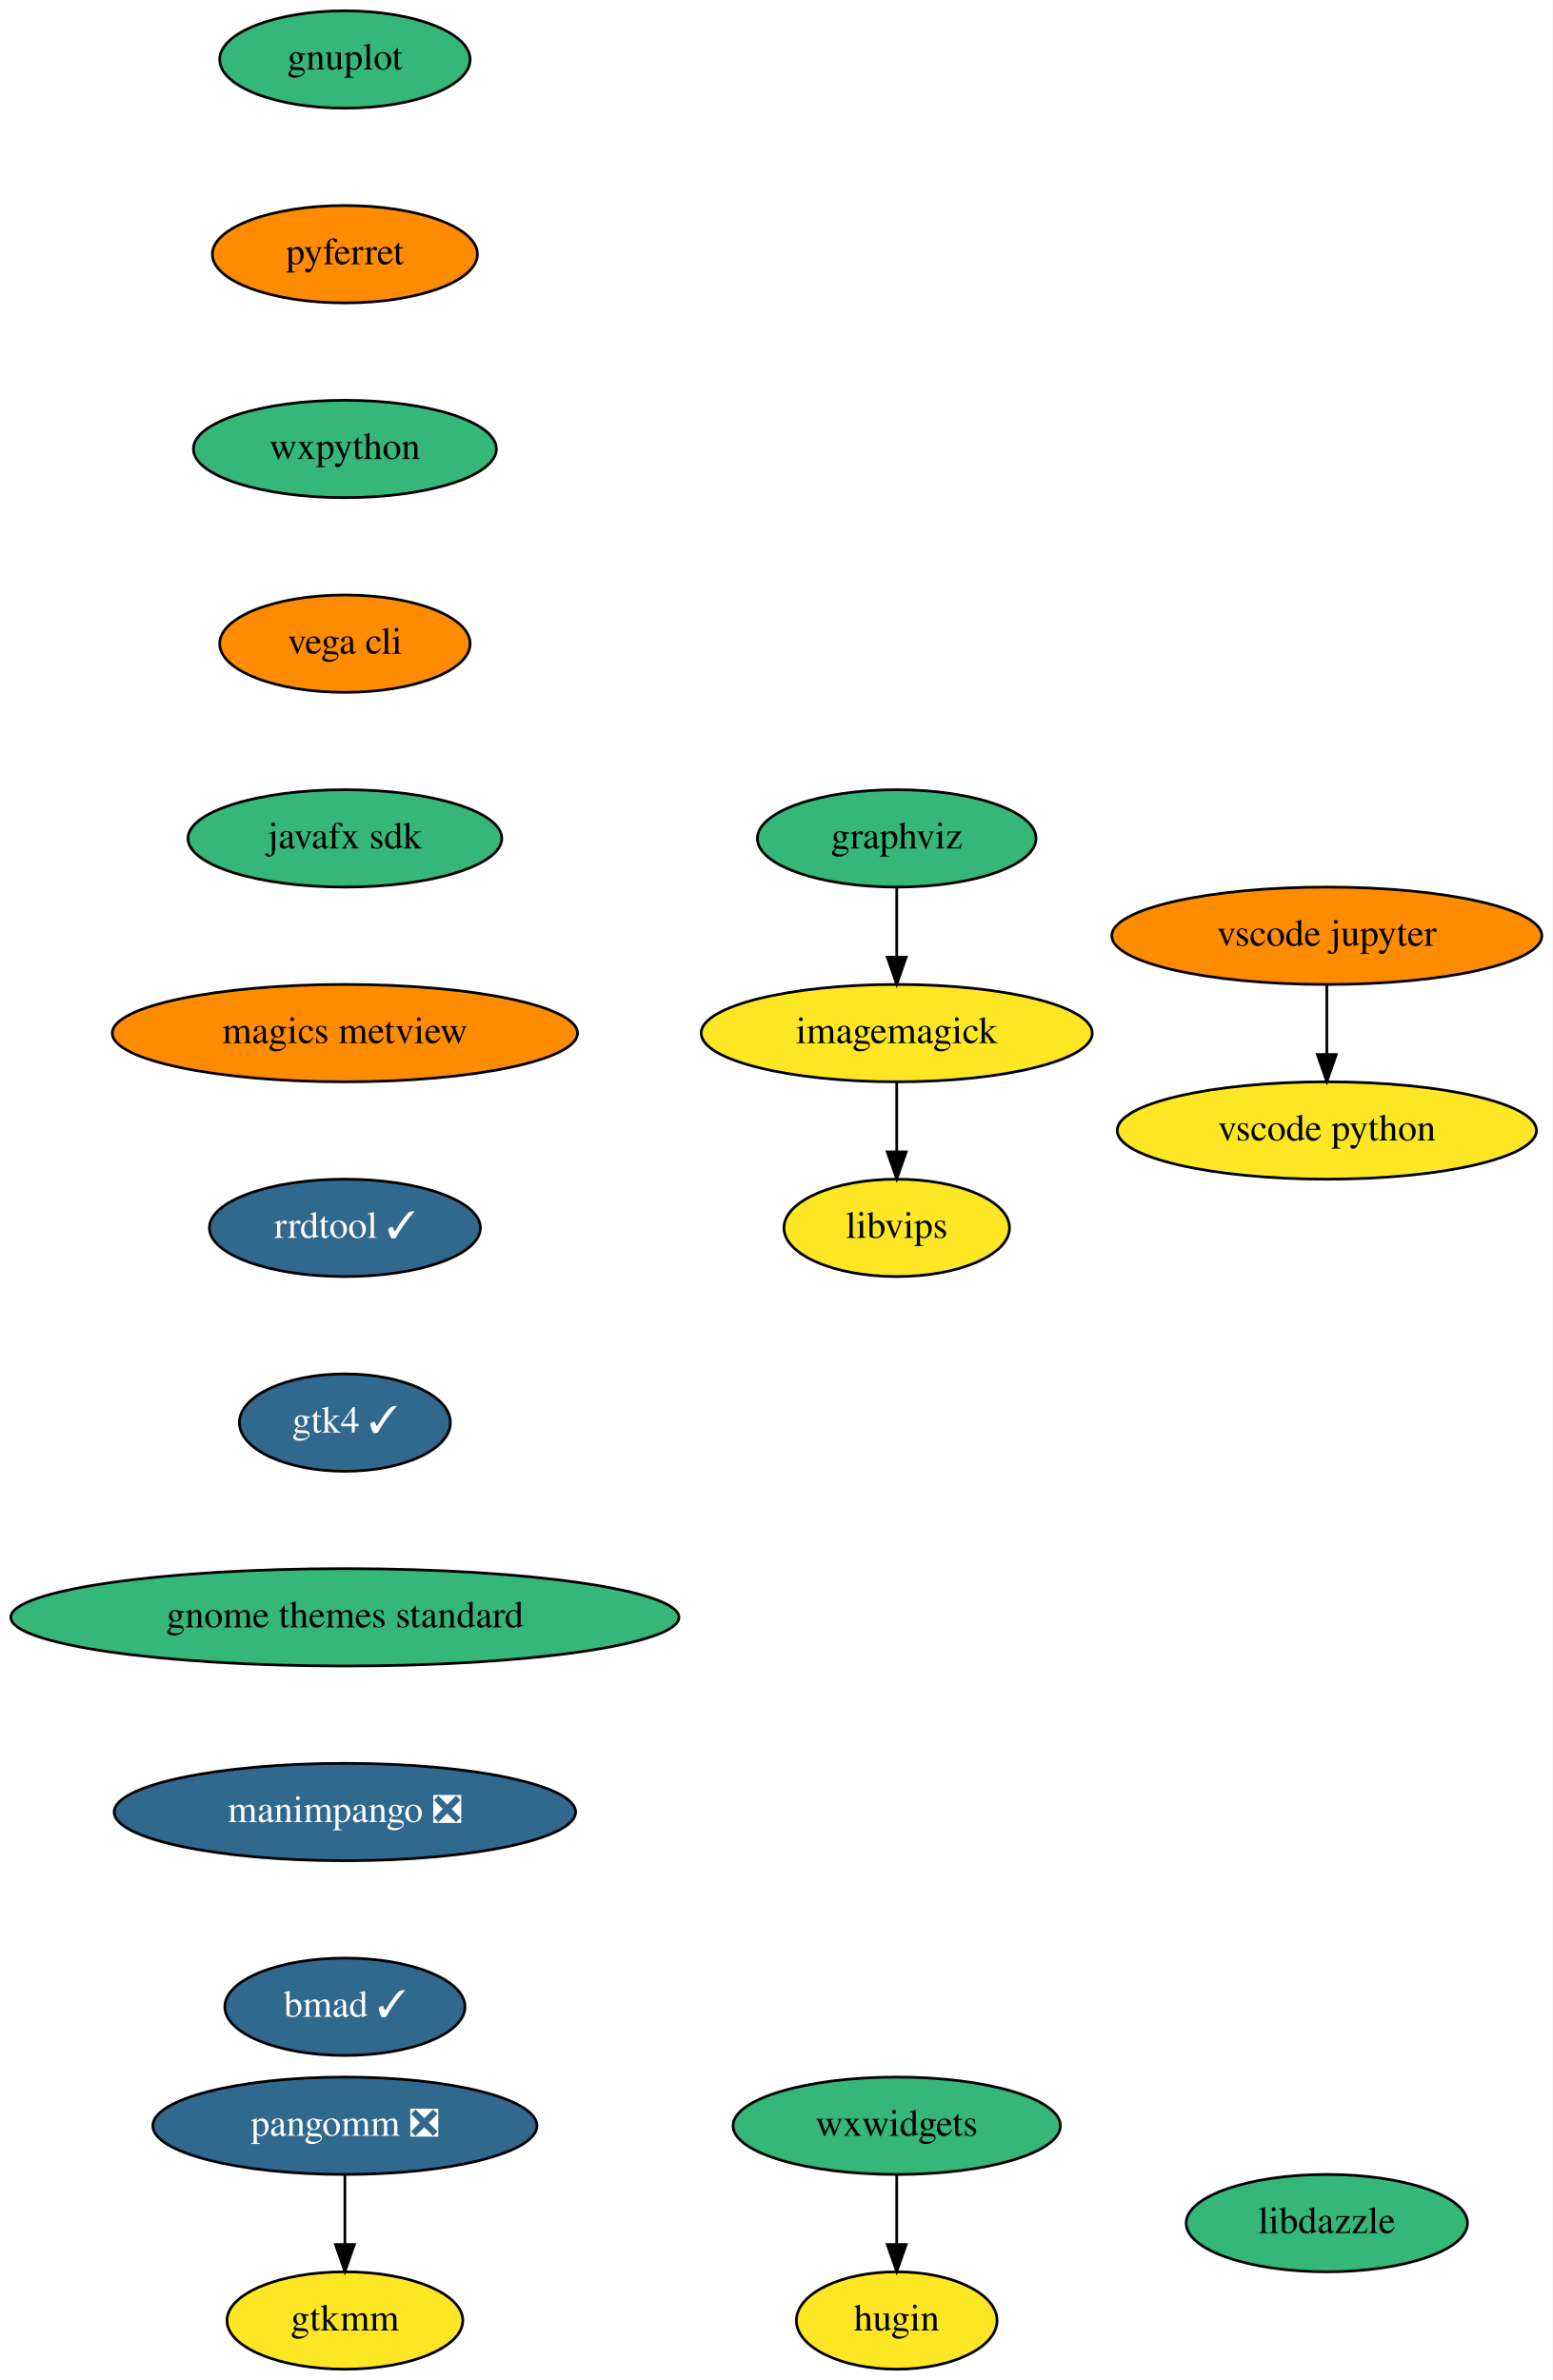
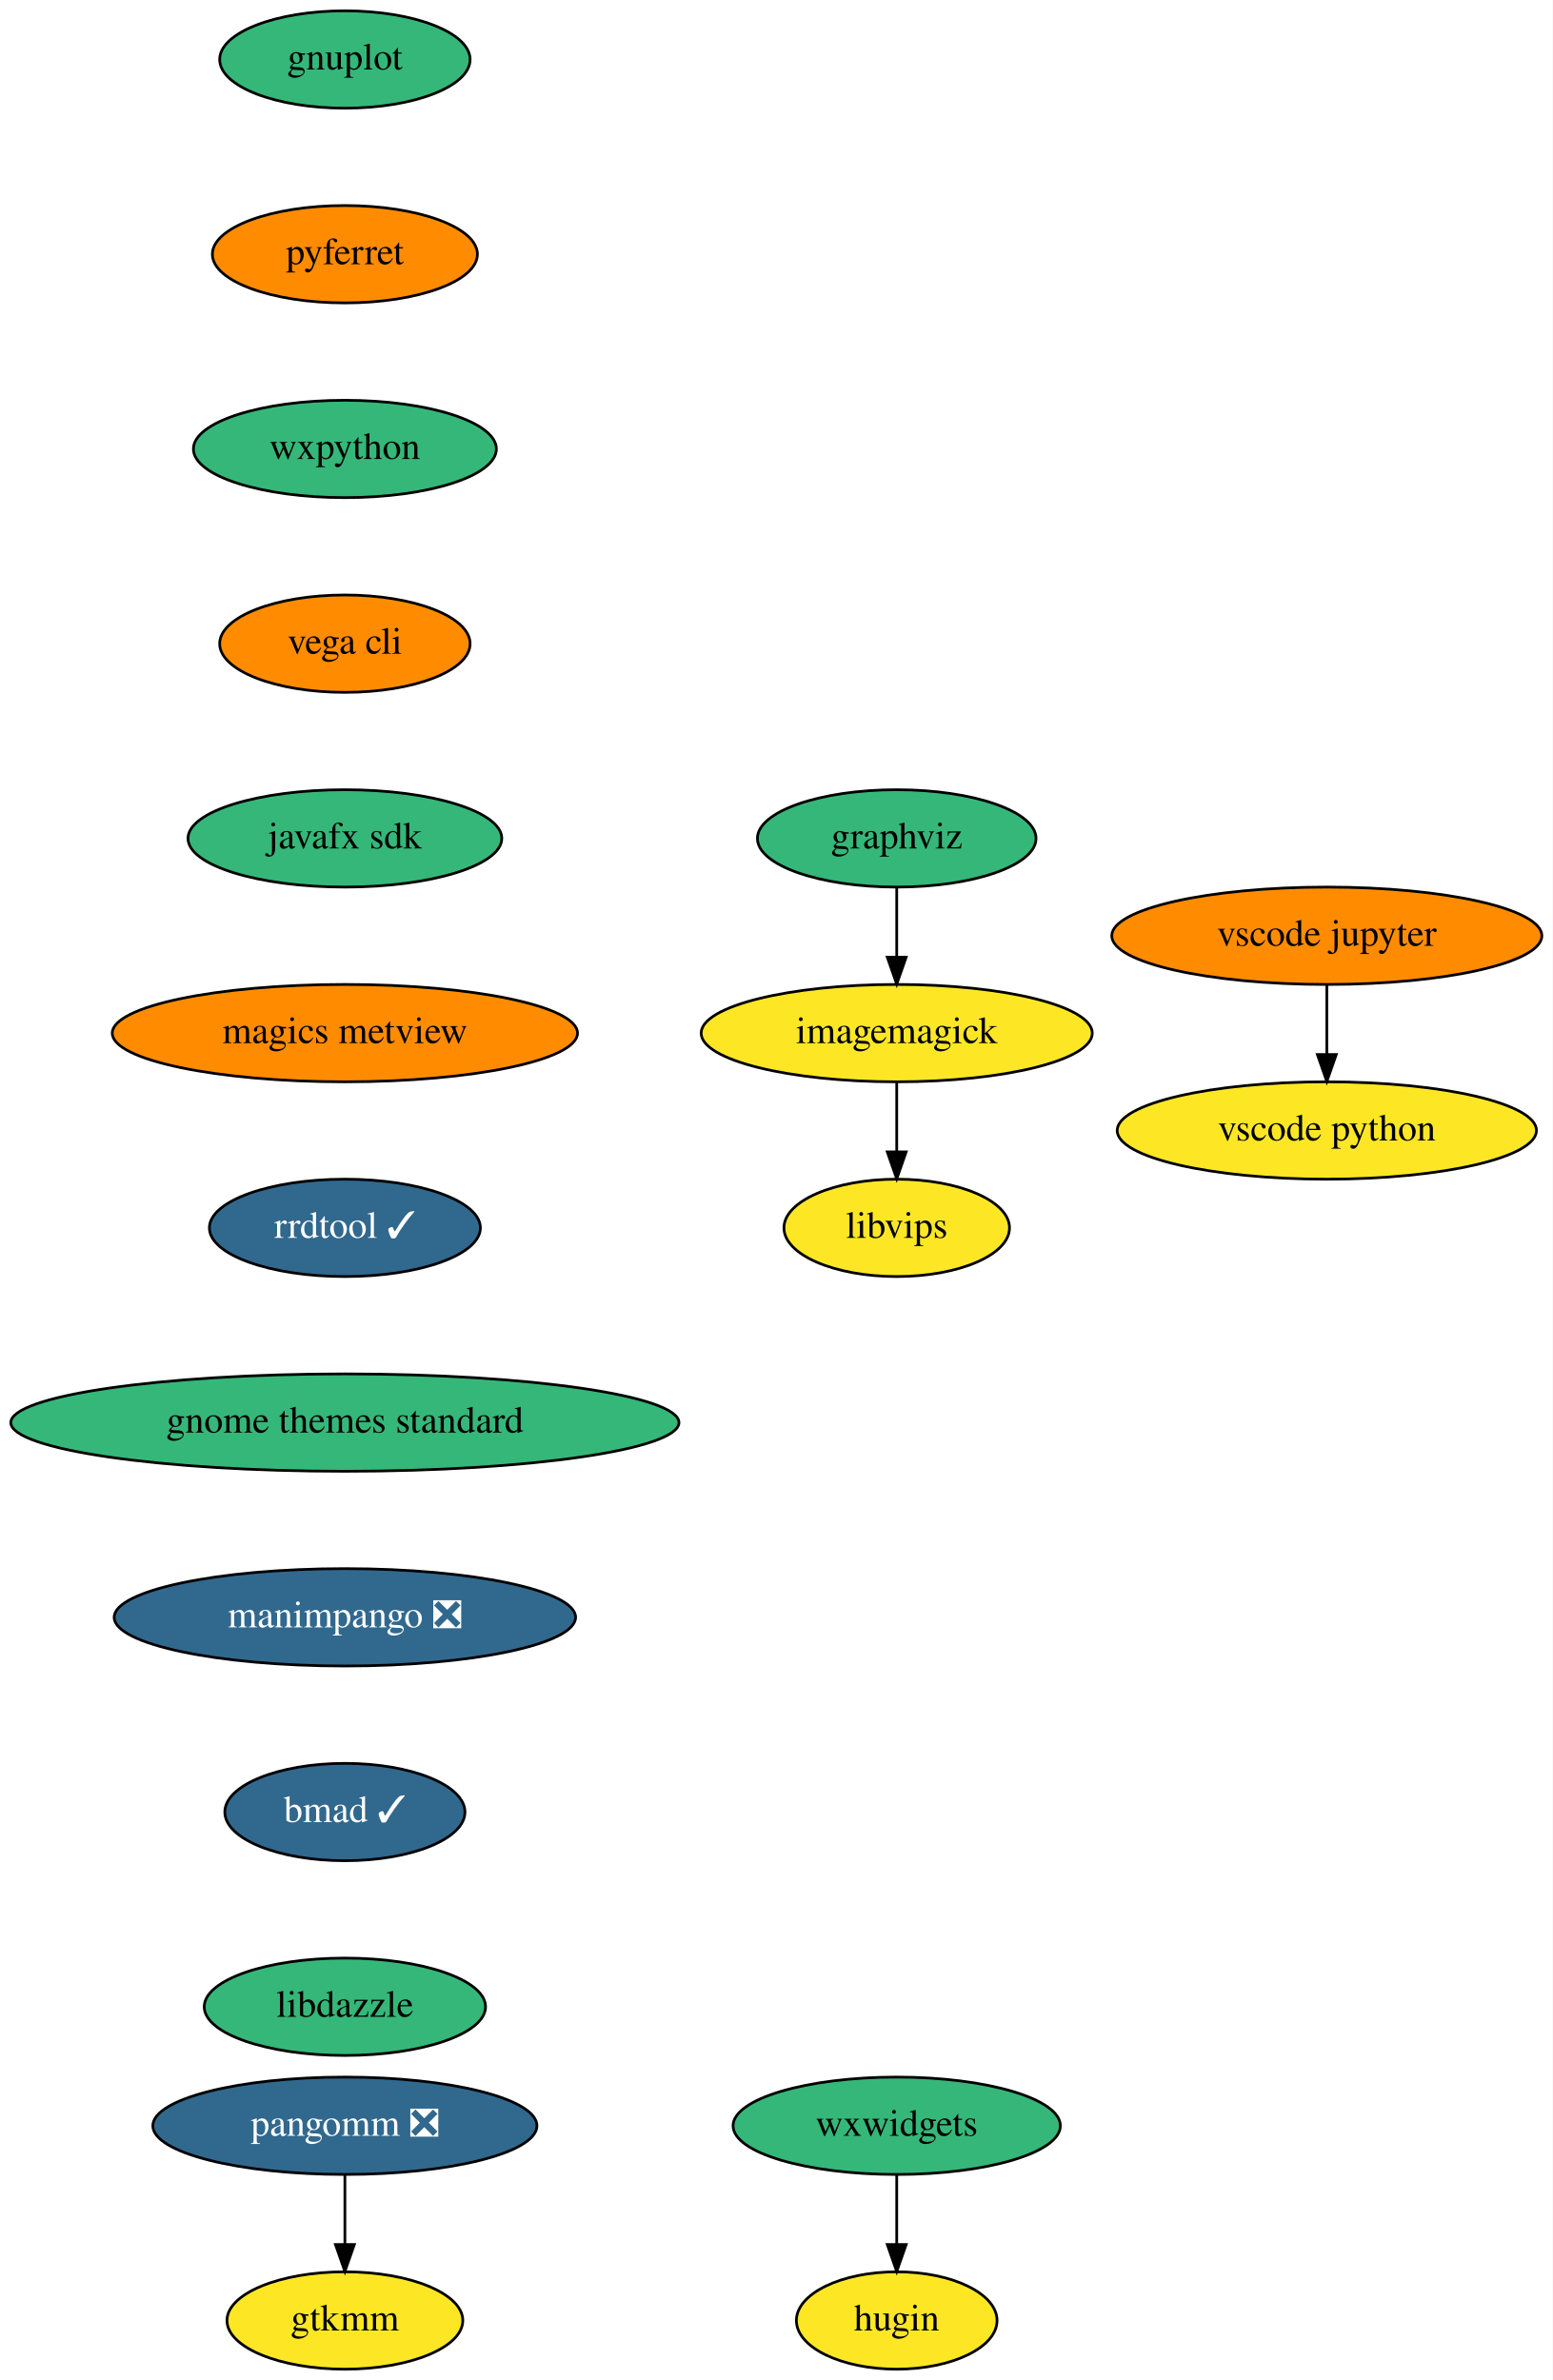
<svg xmlns="http://www.w3.org/2000/svg" xmlns:xlink="http://www.w3.org/1999/xlink" width="574pt" height="880pt" viewBox="0.00 0.00 574.00 880.00">
  <g id="graph0" class="graph" transform="scale(1 1) rotate(0) translate(4 876)">
    <polygon fill="white" stroke="transparent" points="-4,4 -4,-876 570,-876 570,4 -4,4" />
    <g id="node1" class="node">
      <g id="a_node1">
        <a xlink:href="https://github.com/conda-forge/gnuplot-feedstock" xlink:title="gnuplot">
          <ellipse fill="#35b779" stroke="black" cx="123.5" cy="-854" rx="46.29" ry="18" />
          <text text-anchor="middle" x="123.5" y="-850.3" font-family="Times,serif" font-size="14.00">gnuplot</text>
        </a>
      </g>
    </g>
    <g id="node2" class="node">
      <g id="a_node2">
        <a xlink:href="https://github.com/conda-forge/pyferret-feedstock" xlink:title="pyferret">
          <ellipse fill="#ff8c00" stroke="black" cx="123.5" cy="-782" rx="48.99" ry="18" />
          <text text-anchor="middle" x="123.5" y="-778.3" font-family="Times,serif" font-size="14.00">pyferret</text>
        </a>
      </g>
    </g>
    <g id="node6" class="node">
      <g id="a_node6">
        <a xlink:href="https://github.com/conda-forge/wxpython-feedstock" xlink:title="wxpython">
          <ellipse fill="#35b779" stroke="black" cx="123.5" cy="-710" rx="56" ry="18" />
          <text text-anchor="middle" x="123.5" y="-706.3" font-family="Times,serif" font-size="14.00">wxpython</text>
        </a>
      </g>
    </g>
    <g id="node3" class="node">
      <g id="a_node3">
        <a xlink:href="https://github.com/conda-forge/graphviz-feedstock" xlink:title="graphviz">
          <ellipse fill="#35b779" stroke="black" cx="327.5" cy="-566" rx="51.5" ry="18" />
          <text text-anchor="middle" x="327.5" y="-562.3" font-family="Times,serif" font-size="14.00">graphviz</text>
        </a>
      </g>
    </g>
    <g id="node4" class="node">
      <g id="a_node4">
        <a xlink:href="https://github.com/conda-forge/imagemagick-feedstock" xlink:title="imagemagick">
          <ellipse fill="#fde725" stroke="black" cx="327.5" cy="-494" rx="72.29" ry="18" />
          <text text-anchor="middle" x="327.5" y="-490.3" font-family="Times,serif" font-size="14.00">imagemagick</text>
        </a>
      </g>
    </g>
    <g id="edge2" class="edge">
      <path fill="none" stroke="black" d="M327.5,-547.7C327.5,-539.98 327.5,-530.71 327.5,-522.11" />
      <polygon fill="black" stroke="black" points="331,-522.1 327.5,-512.1 324,-522.1 331,-522.1" />
    </g>
    <g id="node5" class="node">
      <g id="a_node5">
        <a xlink:href="https://github.com/conda-forge/libvips-feedstock" xlink:title="libvips">
          <ellipse fill="#fde725" stroke="black" cx="327.5" cy="-422" rx="41.69" ry="18" />
          <text text-anchor="middle" x="327.5" y="-418.3" font-family="Times,serif" font-size="14.00">libvips</text>
        </a>
      </g>
    </g>
    <g id="edge3" class="edge">
      <path fill="none" stroke="black" d="M327.5,-475.7C327.5,-467.98 327.5,-458.71 327.5,-450.11" />
      <polygon fill="black" stroke="black" points="331,-450.1 327.5,-440.1 324,-450.1 331,-450.1" />
    </g>
    <g id="node7" class="node">
      <g id="a_node7">
        <a xlink:href="https://github.com/conda-forge/vega-cli-feedstock" xlink:title="vega cli">
          <ellipse fill="#ff8c00" stroke="black" cx="123.5" cy="-638" rx="46.29" ry="18" />
          <text text-anchor="middle" x="123.5" y="-634.3" font-family="Times,serif" font-size="14.00">vega cli</text>
        </a>
      </g>
    </g>
    <g id="node8" class="node">
      <g id="a_node8">
        <a xlink:href="https://github.com/conda-forge/javafx-sdk-feedstock" xlink:title="javafx sdk">
          <ellipse fill="#35b779" stroke="black" cx="123.5" cy="-566" rx="58" ry="18" />
          <text text-anchor="middle" x="123.5" y="-562.3" font-family="Times,serif" font-size="14.00">javafx sdk</text>
        </a>
      </g>
    </g>
    <g id="node9" class="node">
      <g id="a_node9">
        <a xlink:href="https://github.com/conda-forge/magics-metview-feedstock" xlink:title="magics metview">
          <ellipse fill="#ff8c00" stroke="black" cx="123.5" cy="-494" rx="86" ry="18" />
          <text text-anchor="middle" x="123.5" y="-490.3" font-family="Times,serif" font-size="14.00">magics metview</text>
        </a>
      </g>
    </g>
    <g id="node10" class="node">
      <g id="a_node10">
        <a xlink:href="https://github.com/conda-forge/rrdtool-feedstock/pull/4" xlink:title="rrdtool ✓">
          <ellipse fill="#31688e" stroke="black" cx="123.5" cy="-422" rx="50.09" ry="18" />
          <text text-anchor="middle" x="123.5" y="-418.3" font-family="Times,serif" font-size="14.00" fill="white">rrdtool ✓</text>
        </a>
      </g>
    </g>
    <g id="node15" class="node">
      <g id="a_node15">
-         <a xlink:href="https://github.com/conda-forge/gtk4-feedstock/pull/14" xlink:title="gtk4 ✓">
-           <ellipse fill="#31688e" stroke="black" cx="123.5" cy="-350" rx="39" ry="18" />
-           <text text-anchor="middle" x="123.5" y="-346.3" font-family="Times,serif" font-size="14.00" fill="white">gtk4 ✓</text>
+         <a xlink:href="https://github.com/conda-forge/gnome-themes-standard-feedstock" xlink:title="gnome themes standard">
+           <ellipse fill="#35b779" stroke="black" cx="123.5" cy="-350" rx="123.5" ry="18" />
+           <text text-anchor="middle" x="123.5" y="-346.3" font-family="Times,serif" font-size="14.00">gnome themes standard</text>
        </a>
      </g>
    </g>
    <g id="node11" class="node">
      <g id="a_node11">
        <a xlink:href="https://github.com/conda-forge/pangomm-feedstock/pull/6" xlink:title="pangomm ❎">
          <ellipse fill="#31688e" stroke="black" cx="123.5" cy="-90" rx="71" ry="18" />
          <text text-anchor="middle" x="123.5" y="-86.3" font-family="Times,serif" font-size="14.00" fill="white">pangomm ❎</text>
        </a>
      </g>
    </g>
    <g id="node12" class="node">
      <g id="a_node12">
        <a xlink:href="https://github.com/conda-forge/gtkmm-feedstock" xlink:title="gtkmm">
          <ellipse fill="#fde725" stroke="black" cx="123.5" cy="-18" rx="43.59" ry="18" />
          <text text-anchor="middle" x="123.5" y="-14.3" font-family="Times,serif" font-size="14.00">gtkmm</text>
        </a>
      </g>
    </g>
    <g id="edge9" class="edge">
      <path fill="none" stroke="black" d="M123.5,-71.7C123.5,-63.98 123.5,-54.71 123.5,-46.11" />
      <polygon fill="black" stroke="black" points="127,-46.1 123.5,-36.1 120,-46.1 127,-46.1" />
    </g>
    <g id="node13" class="node">
      <g id="a_node13">
        <a xlink:href="https://github.com/conda-forge/wxwidgets-feedstock" xlink:title="wxwidgets">
          <ellipse fill="#35b779" stroke="black" cx="327.5" cy="-90" rx="60.5" ry="18" />
          <text text-anchor="middle" x="327.5" y="-86.3" font-family="Times,serif" font-size="14.00">wxwidgets</text>
        </a>
      </g>
    </g>
    <g id="node14" class="node">
      <g id="a_node14">
        <a xlink:href="https://github.com/conda-forge/hugin-feedstock" xlink:title="hugin">
          <ellipse fill="#fde725" stroke="black" cx="327.5" cy="-18" rx="37.09" ry="18" />
          <text text-anchor="middle" x="327.5" y="-14.3" font-family="Times,serif" font-size="14.00">hugin</text>
        </a>
      </g>
    </g>
    <g id="edge10" class="edge">
      <path fill="none" stroke="black" d="M327.5,-71.7C327.5,-63.98 327.5,-54.71 327.5,-46.11" />
      <polygon fill="black" stroke="black" points="331,-46.1 327.5,-36.1 324,-46.1 331,-46.1" />
    </g>
    <g id="node18" class="node">
      <g id="a_node18">
-         <a xlink:href="https://github.com/conda-forge/gnome-themes-standard-feedstock" xlink:title="gnome themes standard">
-           <ellipse fill="#35b779" stroke="black" cx="123.5" cy="-278" rx="123.5" ry="18" />
-           <text text-anchor="middle" x="123.5" y="-274.3" font-family="Times,serif" font-size="14.00">gnome themes standard</text>
+         <a xlink:href="https://github.com/conda-forge/manimpango-feedstock/pull/10" xlink:title="manimpango ❎">
+           <ellipse fill="#31688e" stroke="black" cx="123.5" cy="-278" rx="85.29" ry="18" />
+           <text text-anchor="middle" x="123.5" y="-274.3" font-family="Times,serif" font-size="14.00" fill="white">manimpango ❎</text>
        </a>
      </g>
    </g>
    <g id="node16" class="node">
      <g id="a_node16">
        <a xlink:href="https://github.com/conda-forge/vscode-jupyter-feedstock" xlink:title="vscode jupyter">
          <ellipse fill="#ff8c00" stroke="black" cx="486.5" cy="-530" rx="79.5" ry="18" />
          <text text-anchor="middle" x="486.5" y="-526.3" font-family="Times,serif" font-size="14.00">vscode jupyter</text>
        </a>
      </g>
    </g>
    <g id="node17" class="node">
      <g id="a_node17">
        <a xlink:href="https://github.com/conda-forge/vscode-python-feedstock" xlink:title="vscode python">
          <ellipse fill="#fde725" stroke="black" cx="486.5" cy="-458" rx="77.5" ry="18" />
          <text text-anchor="middle" x="486.5" y="-454.3" font-family="Times,serif" font-size="14.00">vscode python</text>
        </a>
      </g>
    </g>
    <g id="edge12" class="edge">
      <path fill="none" stroke="black" d="M486.5,-511.7C486.5,-503.98 486.5,-494.71 486.5,-486.11" />
      <polygon fill="black" stroke="black" points="490,-486.1 486.5,-476.1 483,-486.1 490,-486.1" />
    </g>
    <g id="node19" class="node">
      <g id="a_node19">
-         <a xlink:href="https://github.com/conda-forge/manimpango-feedstock/pull/10" xlink:title="manimpango ❎">
-           <ellipse fill="#31688e" stroke="black" cx="123.5" cy="-206" rx="85.29" ry="18" />
-           <text text-anchor="middle" x="123.5" y="-202.3" font-family="Times,serif" font-size="14.00" fill="white">manimpango ❎</text>
+         <a xlink:href="https://github.com/conda-forge/bmad-feedstock/pull/92" xlink:title="bmad ✓">
+           <ellipse fill="#31688e" stroke="black" cx="123.5" cy="-206" rx="44.39" ry="18" />
+           <text text-anchor="middle" x="123.5" y="-202.3" font-family="Times,serif" font-size="14.00" fill="white">bmad ✓</text>
        </a>
      </g>
    </g>
    <g id="node20" class="node">
      <g id="a_node20">
-         <a xlink:href="https://github.com/conda-forge/bmad-feedstock/pull/92" xlink:title="bmad ✓">
-           <ellipse fill="#31688e" stroke="black" cx="123.5" cy="-134" rx="44.39" ry="18" />
-           <text text-anchor="middle" x="123.5" y="-130.3" font-family="Times,serif" font-size="14.00" fill="white">bmad ✓</text>
-         </a>
-       </g>
-     </g>
-     <g id="node21" class="node">
-       <g id="a_node21">
        <a xlink:href="https://github.com/conda-forge/libdazzle-feedstock" xlink:title="libdazzle">
-           <ellipse fill="#35b779" stroke="black" cx="486.5" cy="-54" rx="52" ry="18" />
-           <text text-anchor="middle" x="486.5" y="-50.3" font-family="Times,serif" font-size="14.00">libdazzle</text>
+           <ellipse fill="#35b779" stroke="black" cx="123.5" cy="-134" rx="52" ry="18" />
+           <text text-anchor="middle" x="123.5" y="-130.3" font-family="Times,serif" font-size="14.00">libdazzle</text>
        </a>
      </g>
    </g>
  </g>
</svg>
